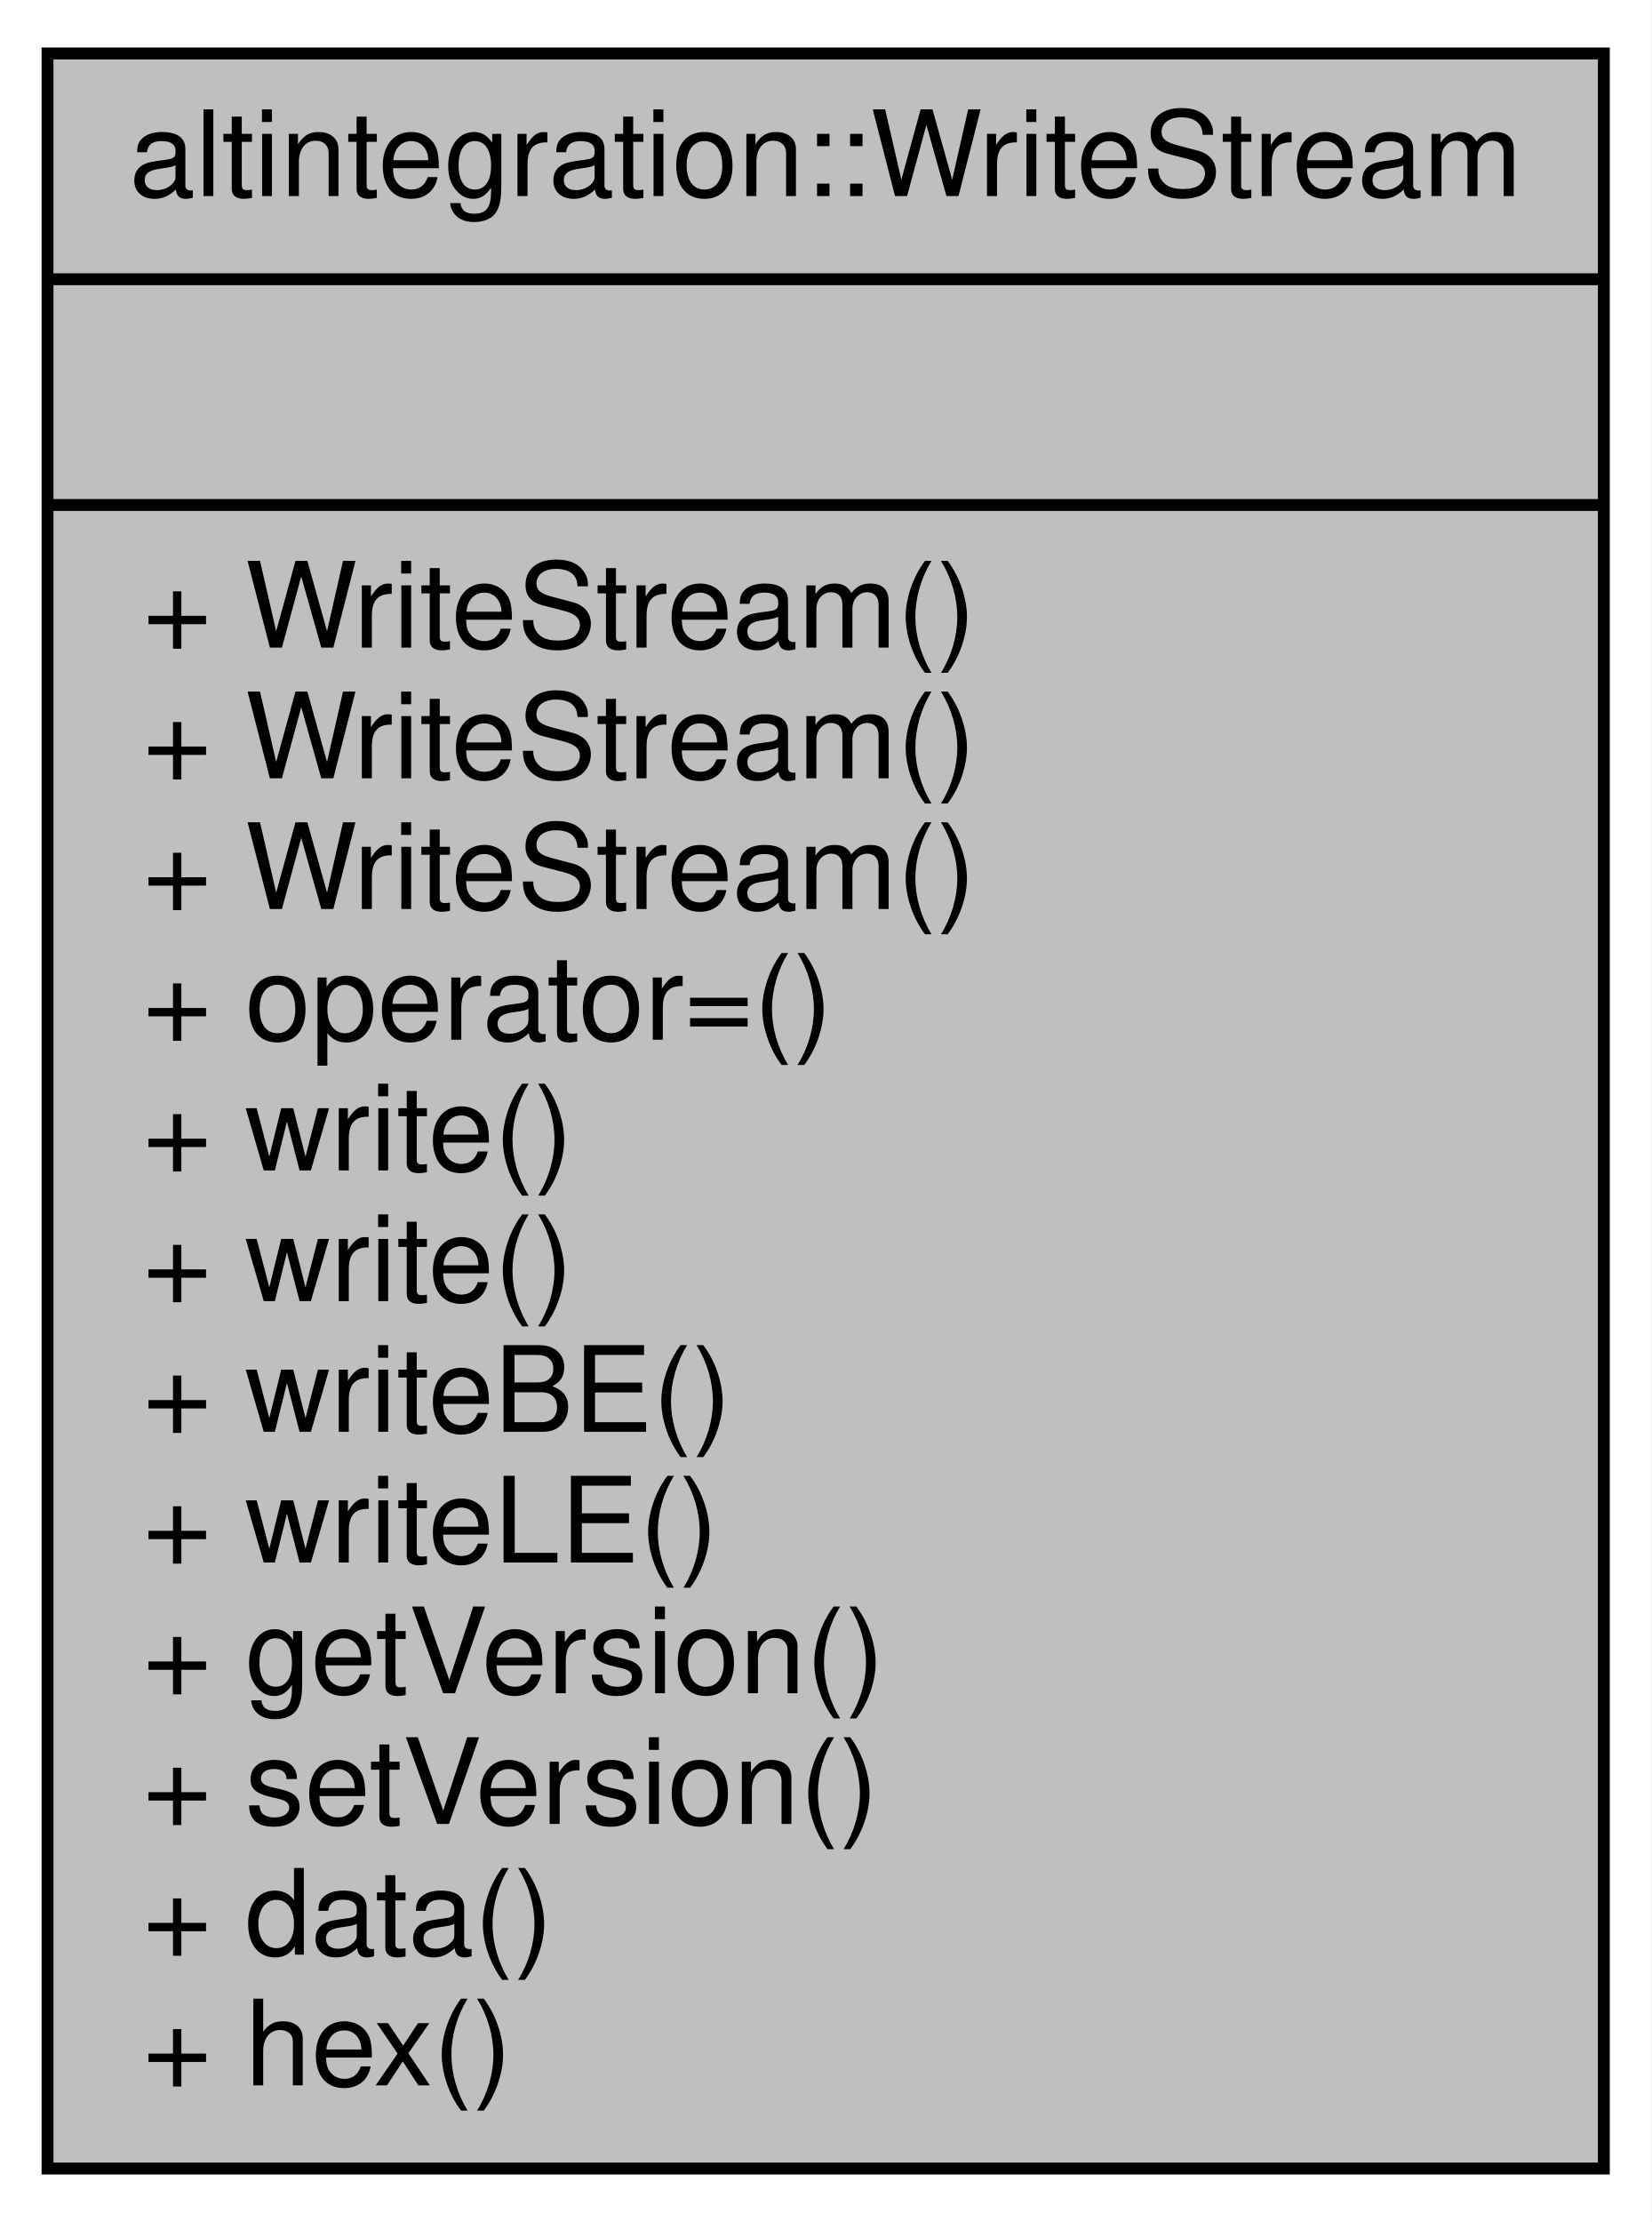
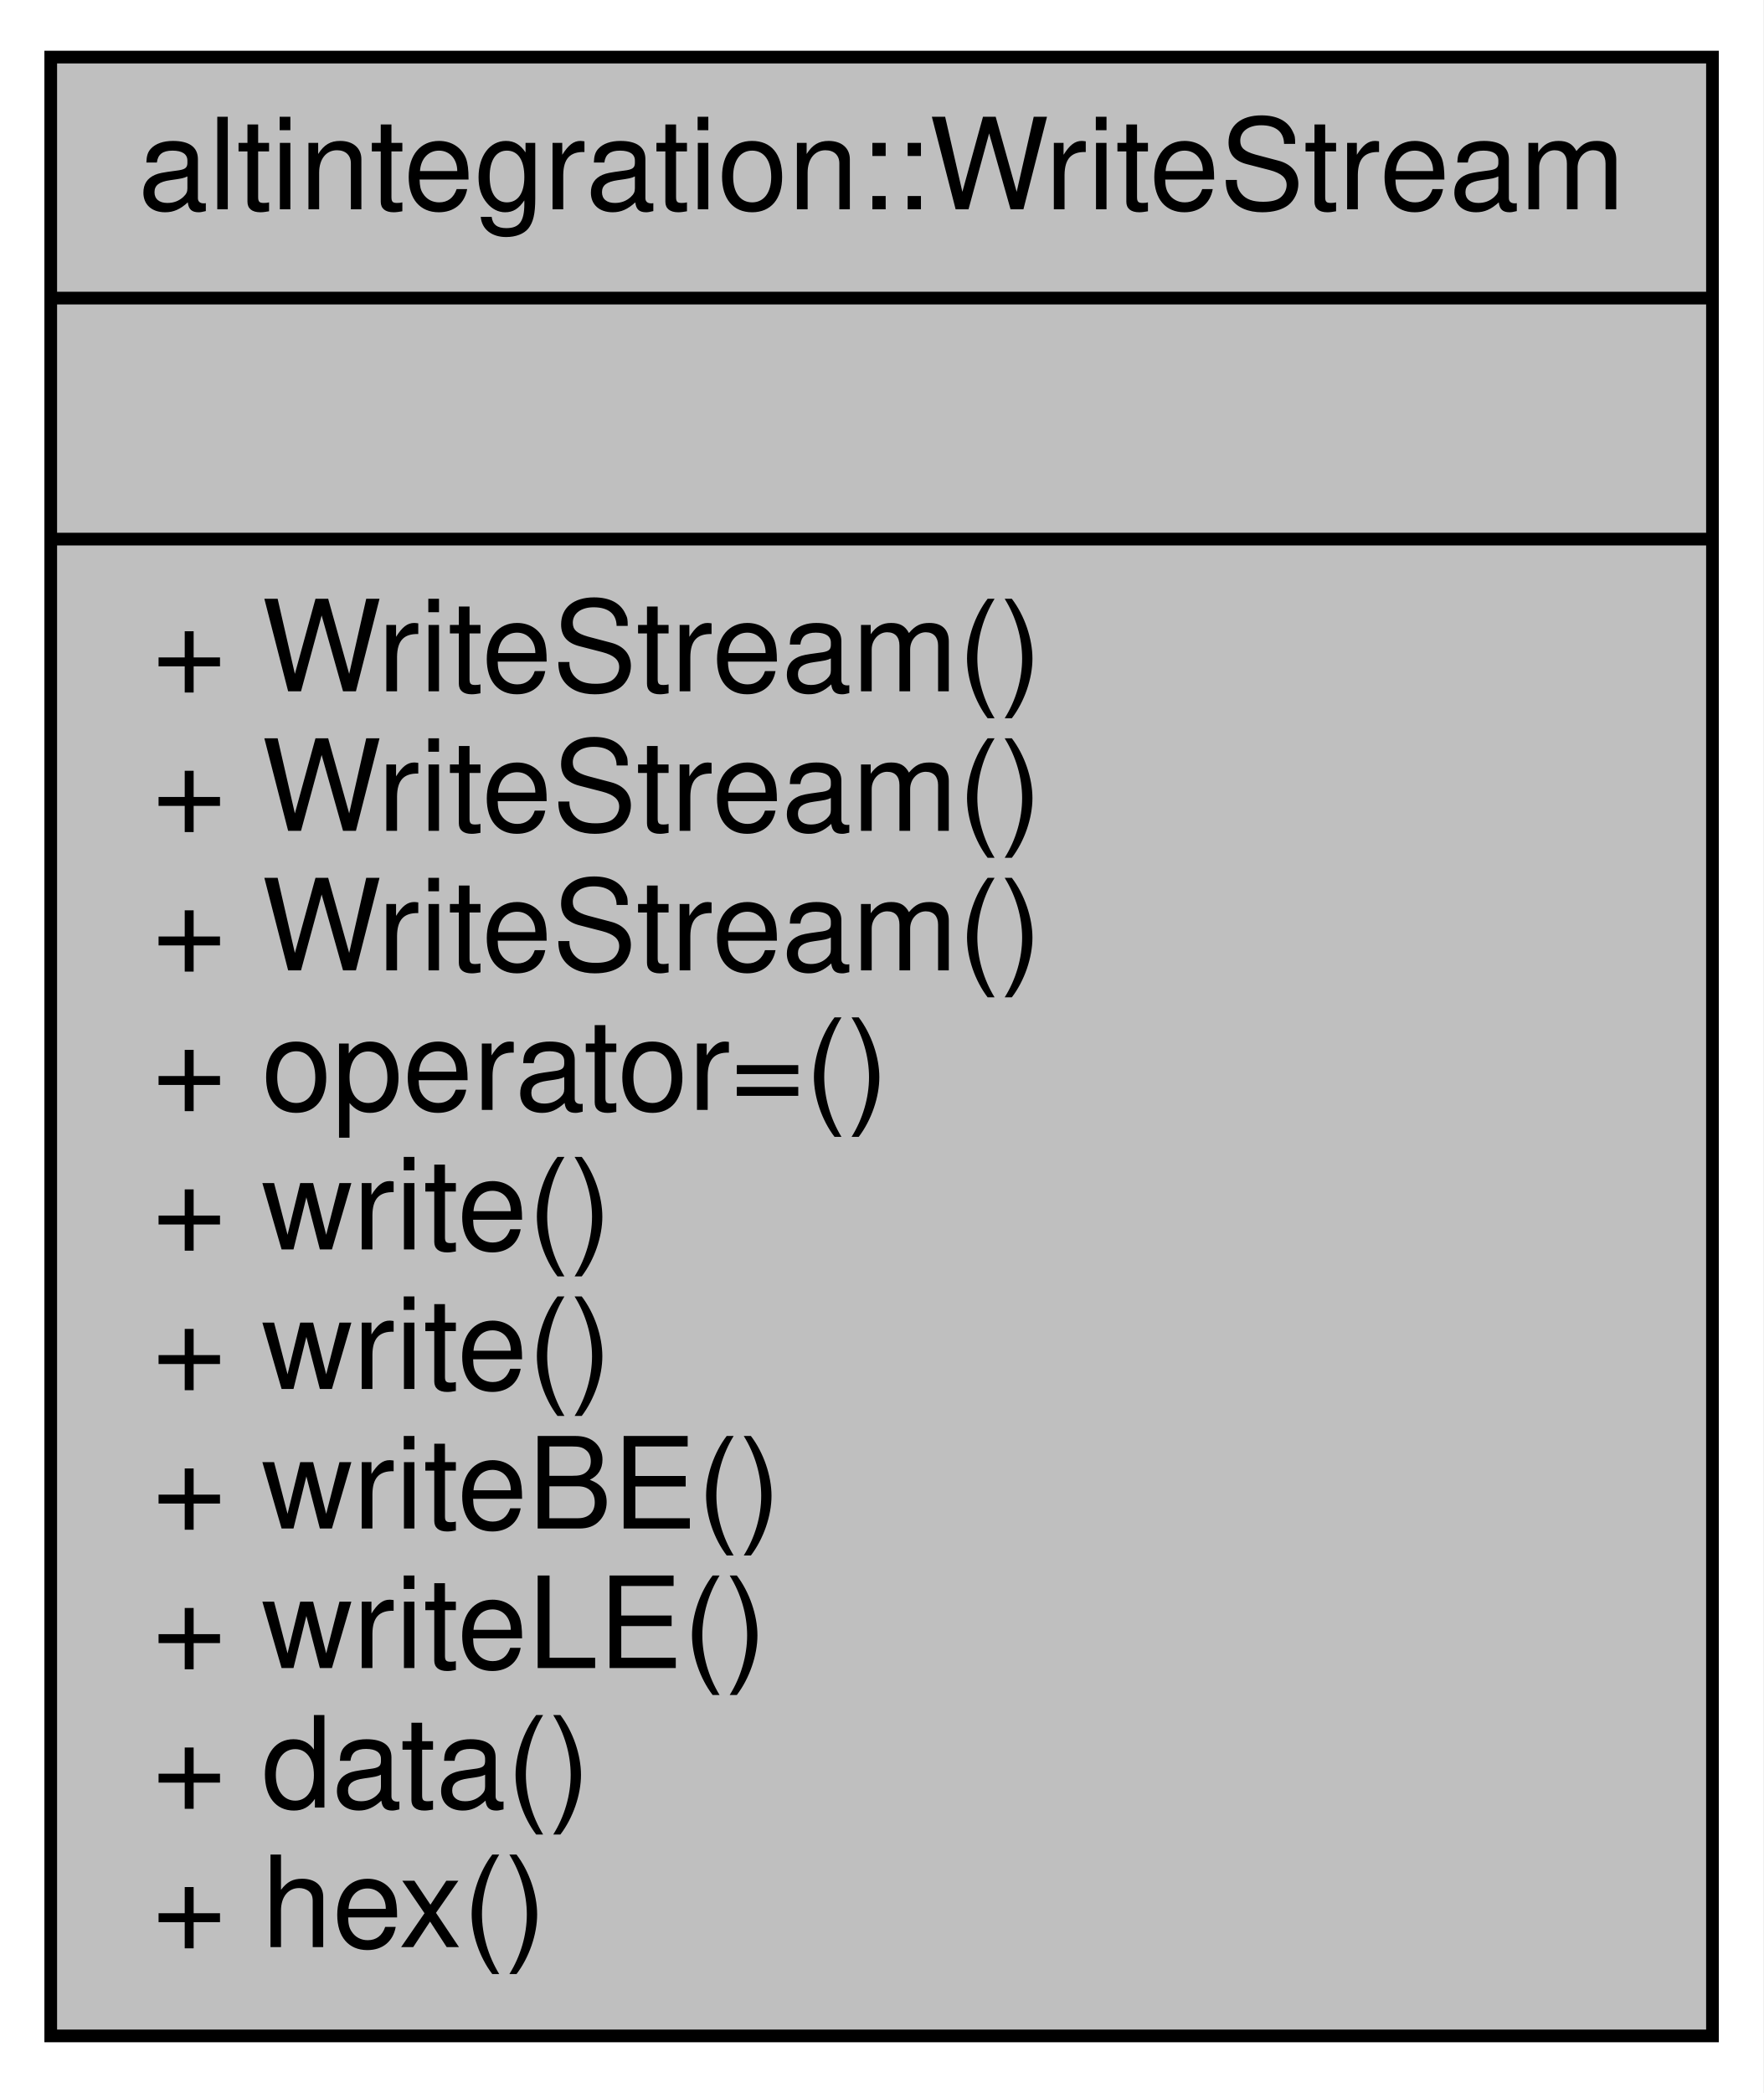
- <svg xmlns="http://www.w3.org/2000/svg" xmlns:xlink="http://www.w3.org/1999/xlink" width="139pt" height="187pt" viewBox="0.00 0.00 139.00 187.00">
-   <g id="graph0" class="graph" transform="scale(1 1) rotate(0) translate(4 183)">
-     <polygon fill="white" stroke="transparent" points="-4,4 -4,-183 135,-183 135,4 -4,4" />
+ <svg xmlns="http://www.w3.org/2000/svg" xmlns:xlink="http://www.w3.org/1999/xlink" width="139pt" height="165pt" viewBox="0.00 0.00 139.00 165.00">
+   <g id="graph0" class="graph" transform="scale(1 1) rotate(0) translate(4 161)">
+     <polygon fill="white" stroke="transparent" points="-4,4 -4,-161 135,-161 135,4 -4,4" />
    <g id="node1" class="node">
      <g id="a_node1">
        <a xlink:title="Binary writer that is useful for binary serialization.">
-           <polygon fill="#bfbfbf" stroke="black" points="0,-0.5 0,-178.5 131,-178.5 131,-0.5 0,-0.5" />
-           <text text-anchor="middle" x="65.5" y="-166.5" font-family="Helvetica,sans-Serif" font-size="10.00">altintegration::WriteStream</text>
-           <polyline fill="none" stroke="black" points="0,-159.5 131,-159.5 " />
-           <text text-anchor="middle" x="65.5" y="-147.5" font-family="Helvetica,sans-Serif" font-size="10.00"> </text>
-           <polyline fill="none" stroke="black" points="0,-140.5 131,-140.5 " />
-           <text text-anchor="start" x="8" y="-128.5" font-family="Helvetica,sans-Serif" font-size="10.00">+ WriteStream()</text>
-           <text text-anchor="start" x="8" y="-117.5" font-family="Helvetica,sans-Serif" font-size="10.00">+ WriteStream()</text>
+           <polygon fill="#bfbfbf" stroke="black" points="0,-0.5 0,-156.5 131,-156.5 131,-0.5 0,-0.5" />
+           <text text-anchor="middle" x="65.5" y="-144.5" font-family="Helvetica,sans-Serif" font-size="10.00">altintegration::WriteStream</text>
+           <polyline fill="none" stroke="black" points="0,-137.5 131,-137.5 " />
+           <text text-anchor="middle" x="65.5" y="-125.5" font-family="Helvetica,sans-Serif" font-size="10.00"> </text>
+           <polyline fill="none" stroke="black" points="0,-118.5 131,-118.5 " />
          <text text-anchor="start" x="8" y="-106.5" font-family="Helvetica,sans-Serif" font-size="10.00">+ WriteStream()</text>
-           <text text-anchor="start" x="8" y="-95.5" font-family="Helvetica,sans-Serif" font-size="10.00">+ operator=()</text>
-           <text text-anchor="start" x="8" y="-84.5" font-family="Helvetica,sans-Serif" font-size="10.00">+ write()</text>
-           <text text-anchor="start" x="8" y="-73.5" font-family="Helvetica,sans-Serif" font-size="10.00">+ write()</text>
-           <text text-anchor="start" x="8" y="-62.5" font-family="Helvetica,sans-Serif" font-size="10.00">+ writeBE()</text>
-           <text text-anchor="start" x="8" y="-51.5" font-family="Helvetica,sans-Serif" font-size="10.00">+ writeLE()</text>
-           <text text-anchor="start" x="8" y="-40.5" font-family="Helvetica,sans-Serif" font-size="10.00">+ getVersion()</text>
-           <text text-anchor="start" x="8" y="-29.5" font-family="Helvetica,sans-Serif" font-size="10.00">+ setVersion()</text>
+           <text text-anchor="start" x="8" y="-95.5" font-family="Helvetica,sans-Serif" font-size="10.00">+ WriteStream()</text>
+           <text text-anchor="start" x="8" y="-84.5" font-family="Helvetica,sans-Serif" font-size="10.00">+ WriteStream()</text>
+           <text text-anchor="start" x="8" y="-73.5" font-family="Helvetica,sans-Serif" font-size="10.00">+ operator=()</text>
+           <text text-anchor="start" x="8" y="-62.5" font-family="Helvetica,sans-Serif" font-size="10.00">+ write()</text>
+           <text text-anchor="start" x="8" y="-51.5" font-family="Helvetica,sans-Serif" font-size="10.00">+ write()</text>
+           <text text-anchor="start" x="8" y="-40.5" font-family="Helvetica,sans-Serif" font-size="10.00">+ writeBE()</text>
+           <text text-anchor="start" x="8" y="-29.5" font-family="Helvetica,sans-Serif" font-size="10.00">+ writeLE()</text>
          <text text-anchor="start" x="8" y="-18.5" font-family="Helvetica,sans-Serif" font-size="10.00">+ data()</text>
          <text text-anchor="start" x="8" y="-7.5" font-family="Helvetica,sans-Serif" font-size="10.00">+ hex()</text>
        </a>
      </g>
    </g>
  </g>
</svg>
